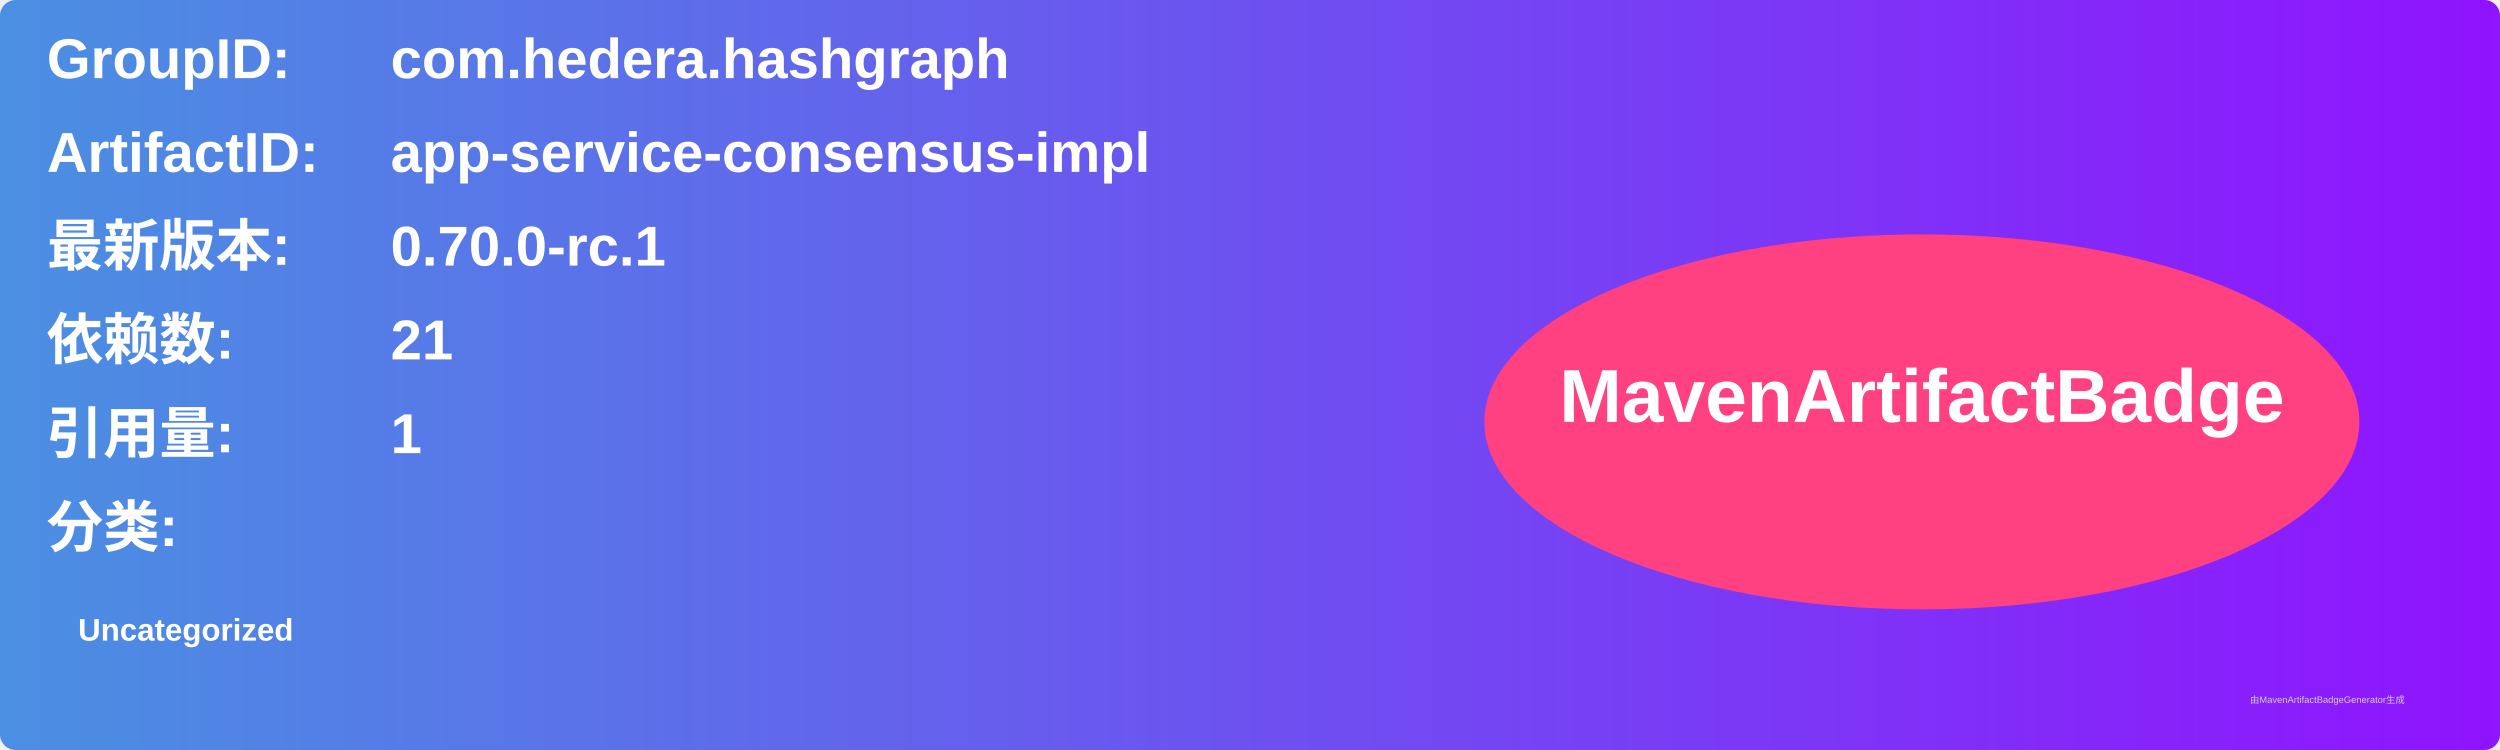
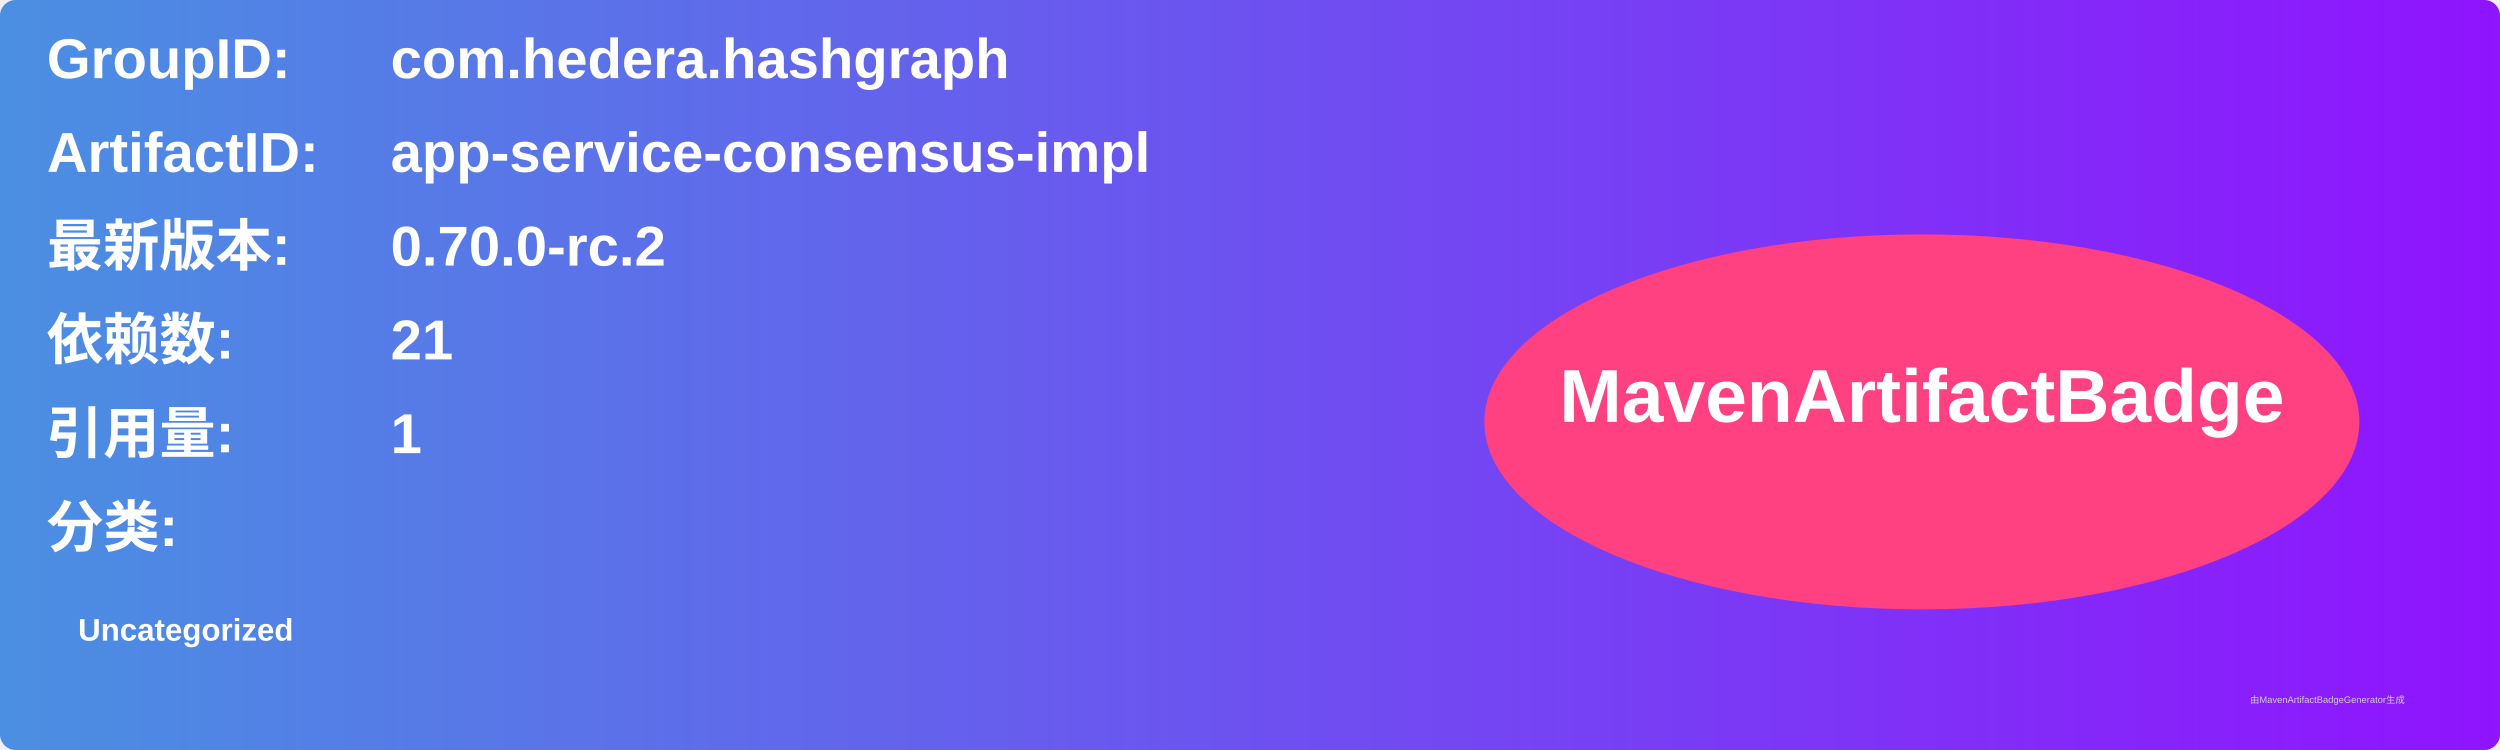
<svg xmlns="http://www.w3.org/2000/svg" width="800" height="240" viewBox="0 0 800 240">
  <linearGradient id="grad" x1="0%" y1="0%" x2="100%" y2="0%">
    <stop offset="0%" stop-color="#4a90e2" />
    <stop offset="100%" stop-color="#9013fe" />
  </linearGradient>
  <rect width="100%" height="100%" rx="5" ry="5" fill="url(#grad)" />
  <g transform="translate(15, 15)">
    <text x="0" y="10" font-family="Arial" font-size="18" fill="white" font-weight="bold" width="260">GroupID:</text>
    <text x="110" y="10" font-family="Arial" font-size="18" fill="white" font-weight="bold" width="460">com.hedera.hashgraph</text>
    <text x="0" y="40" font-family="Arial" font-size="18" fill="white" font-weight="bold" width="260">ArtifactID:</text>
    <text x="110" y="40" font-family="Arial" font-size="18" fill="white" font-weight="bold" width="460">app-service-consensus-impl</text>
    <text x="0" y="70" font-family="Arial" font-size="18" fill="white" font-weight="bold">最新版本:</text>
    <text x="110" y="70" font-family="Arial" font-size="18" fill="white" font-weight="bold">
-       <tspan font-weight="bold">0.70.0-rc.1</tspan>
+       <tspan font-weight="bold">0.70.0-rc.2</tspan>
    </text>
    <text x="0" y="100" font-family="Arial" font-size="18" fill="white" font-weight="bold">依赖数: </text>
    <text x="110" y="100" font-family="Arial" font-size="18" fill="white">
      <tspan font-weight="bold">21</tspan>
    </text>
    <text x="0" y="130" font-family="Arial" font-size="18" fill="white" font-weight="bold">引用量: </text>
    <text x="110" y="130" font-family="Arial" font-size="18" fill="white">
      <tspan font-weight="bold">1</tspan>
    </text>
    <text x="0" y="160" font-family="Arial" font-size="18" fill="white" font-weight="bold">分类:</text>
    <text x="10" y="190" font-family="Arial" font-size="10" fill="white">
      <tspan font-weight="bold">Uncategorized</tspan>
    </text>
    <ellipse cx="600" cy="120" rx="140" ry="60" fill="#ff4081" />
    <text x="600" y="120" text-anchor="middle" font-family="Arial" font-size="24" fill="white" font-weight="bold">MavenArtifactBadge</text>
  </g>
  <text x="720" y="225" font-family="Arial" font-size="3" fill="#d0d0d0">由MavenArtifactBadgeGenerator生成</text>
</svg>
